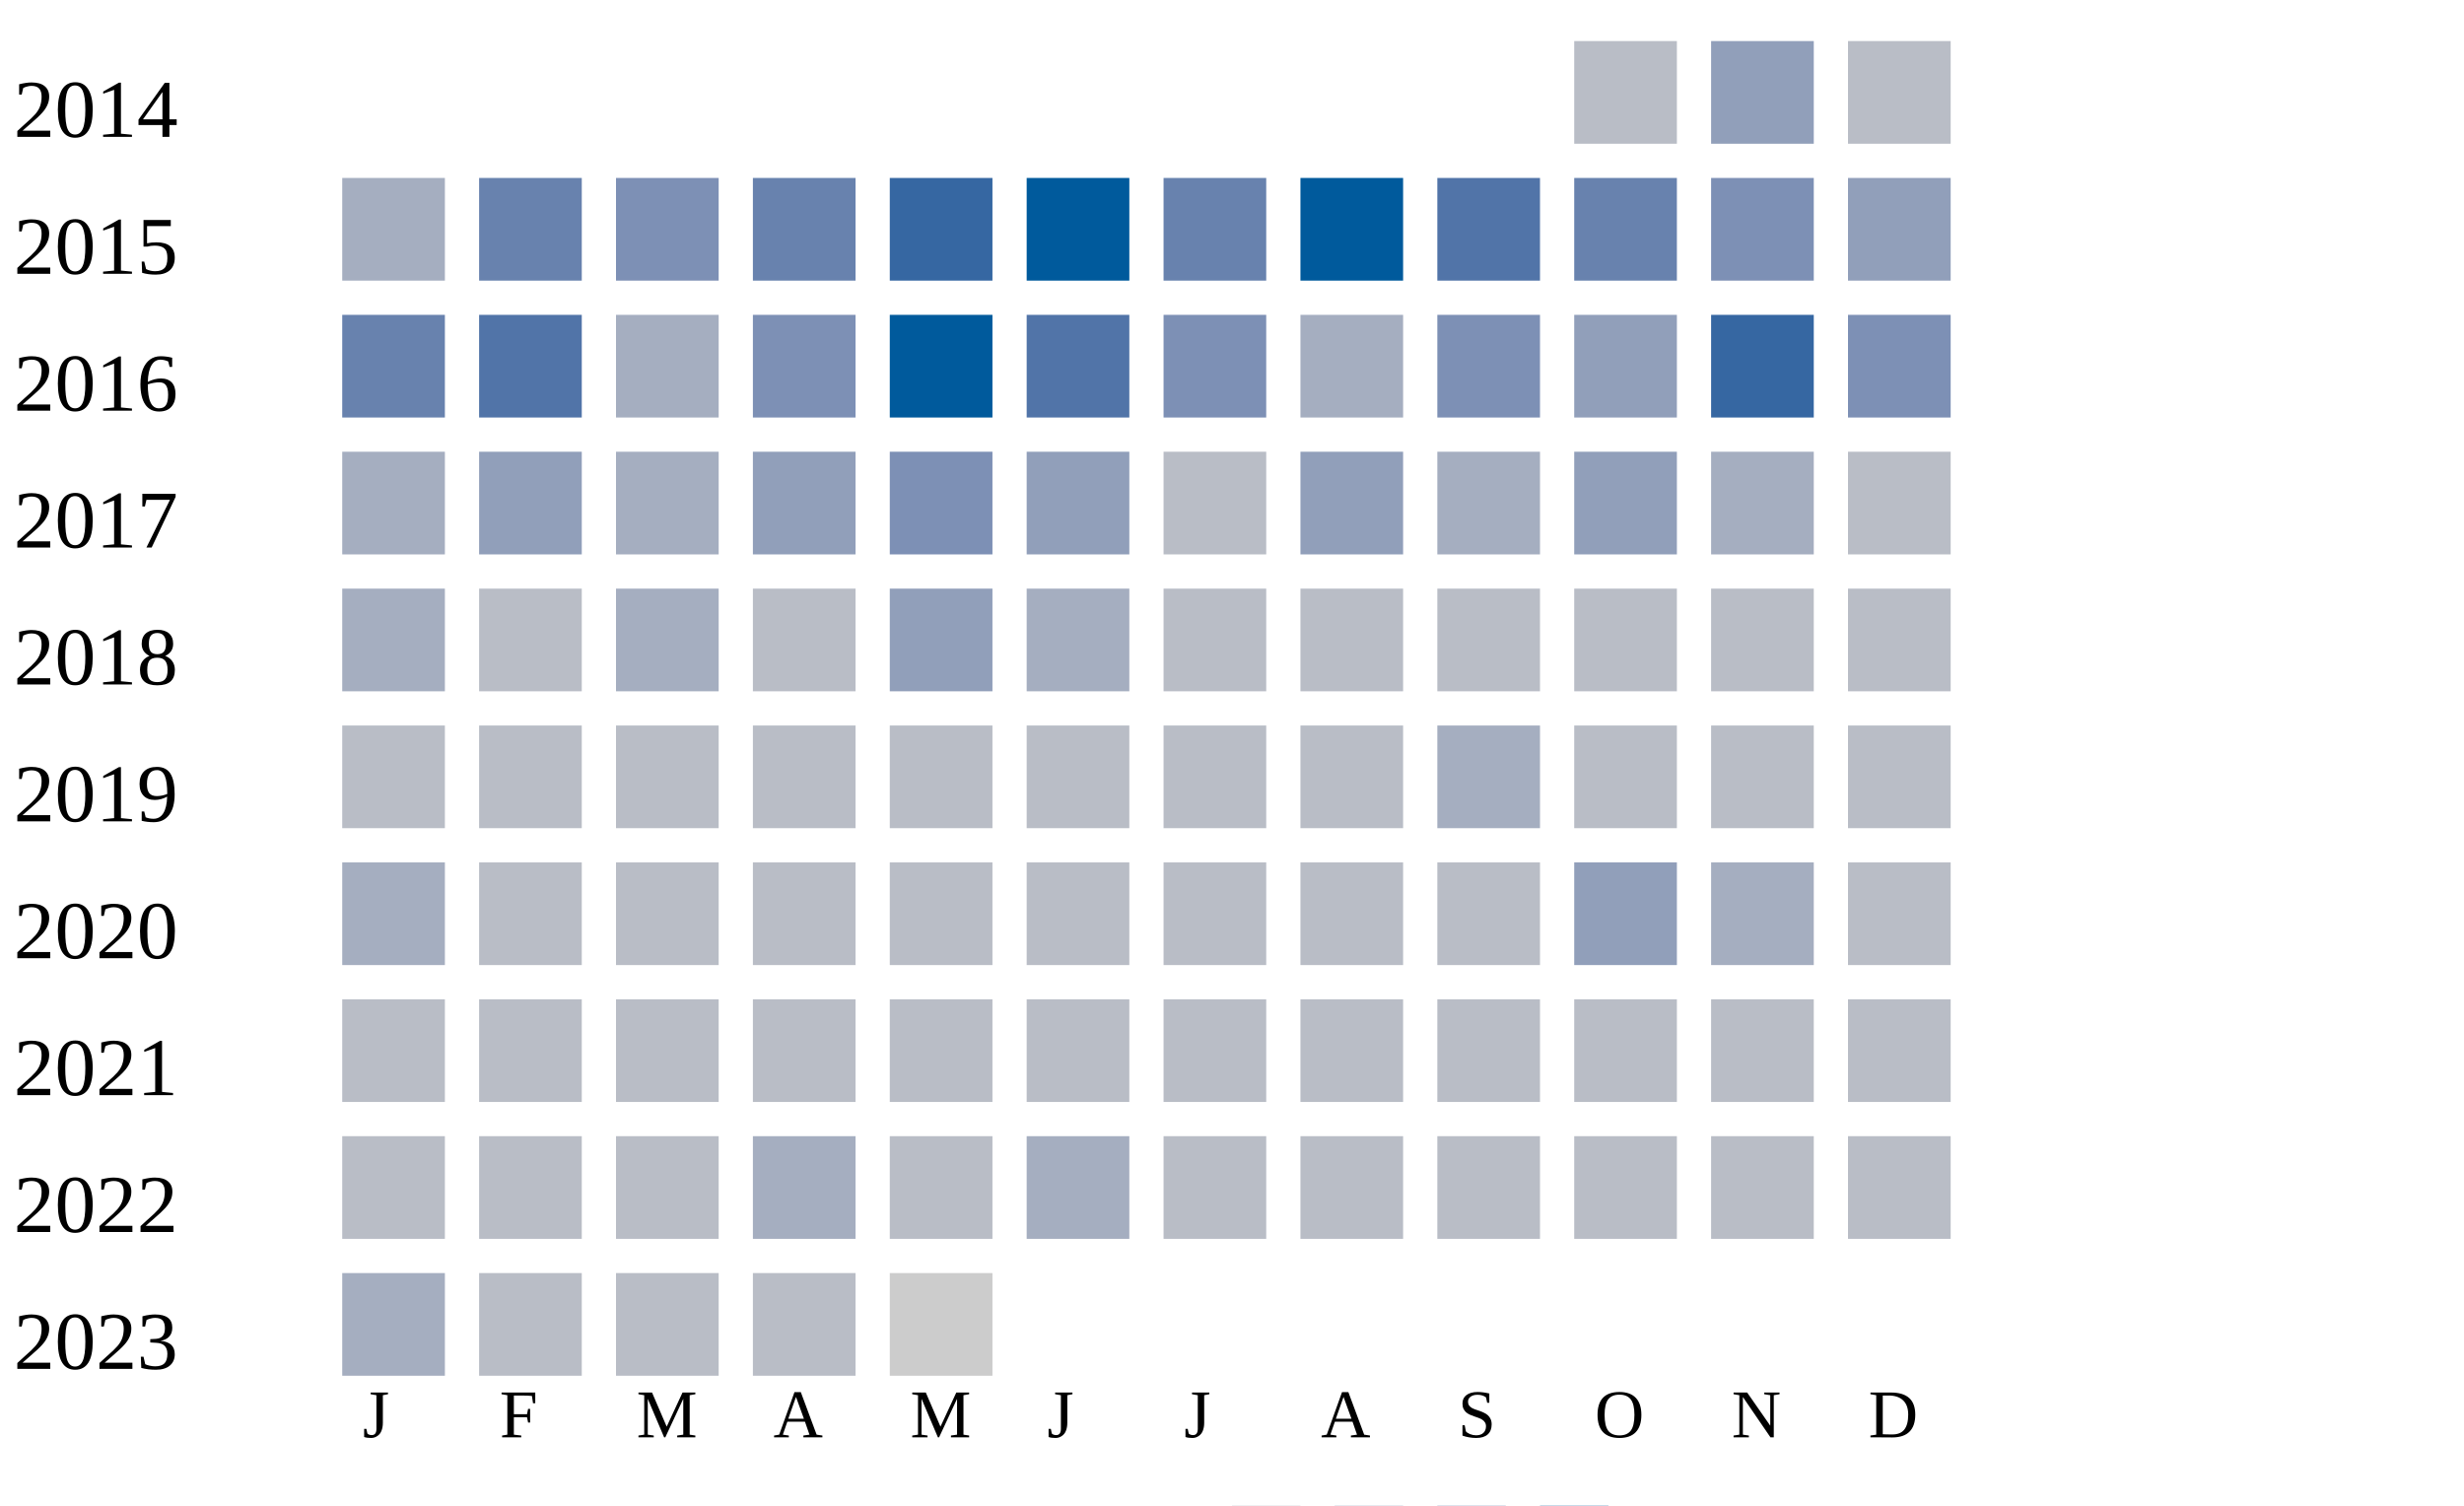
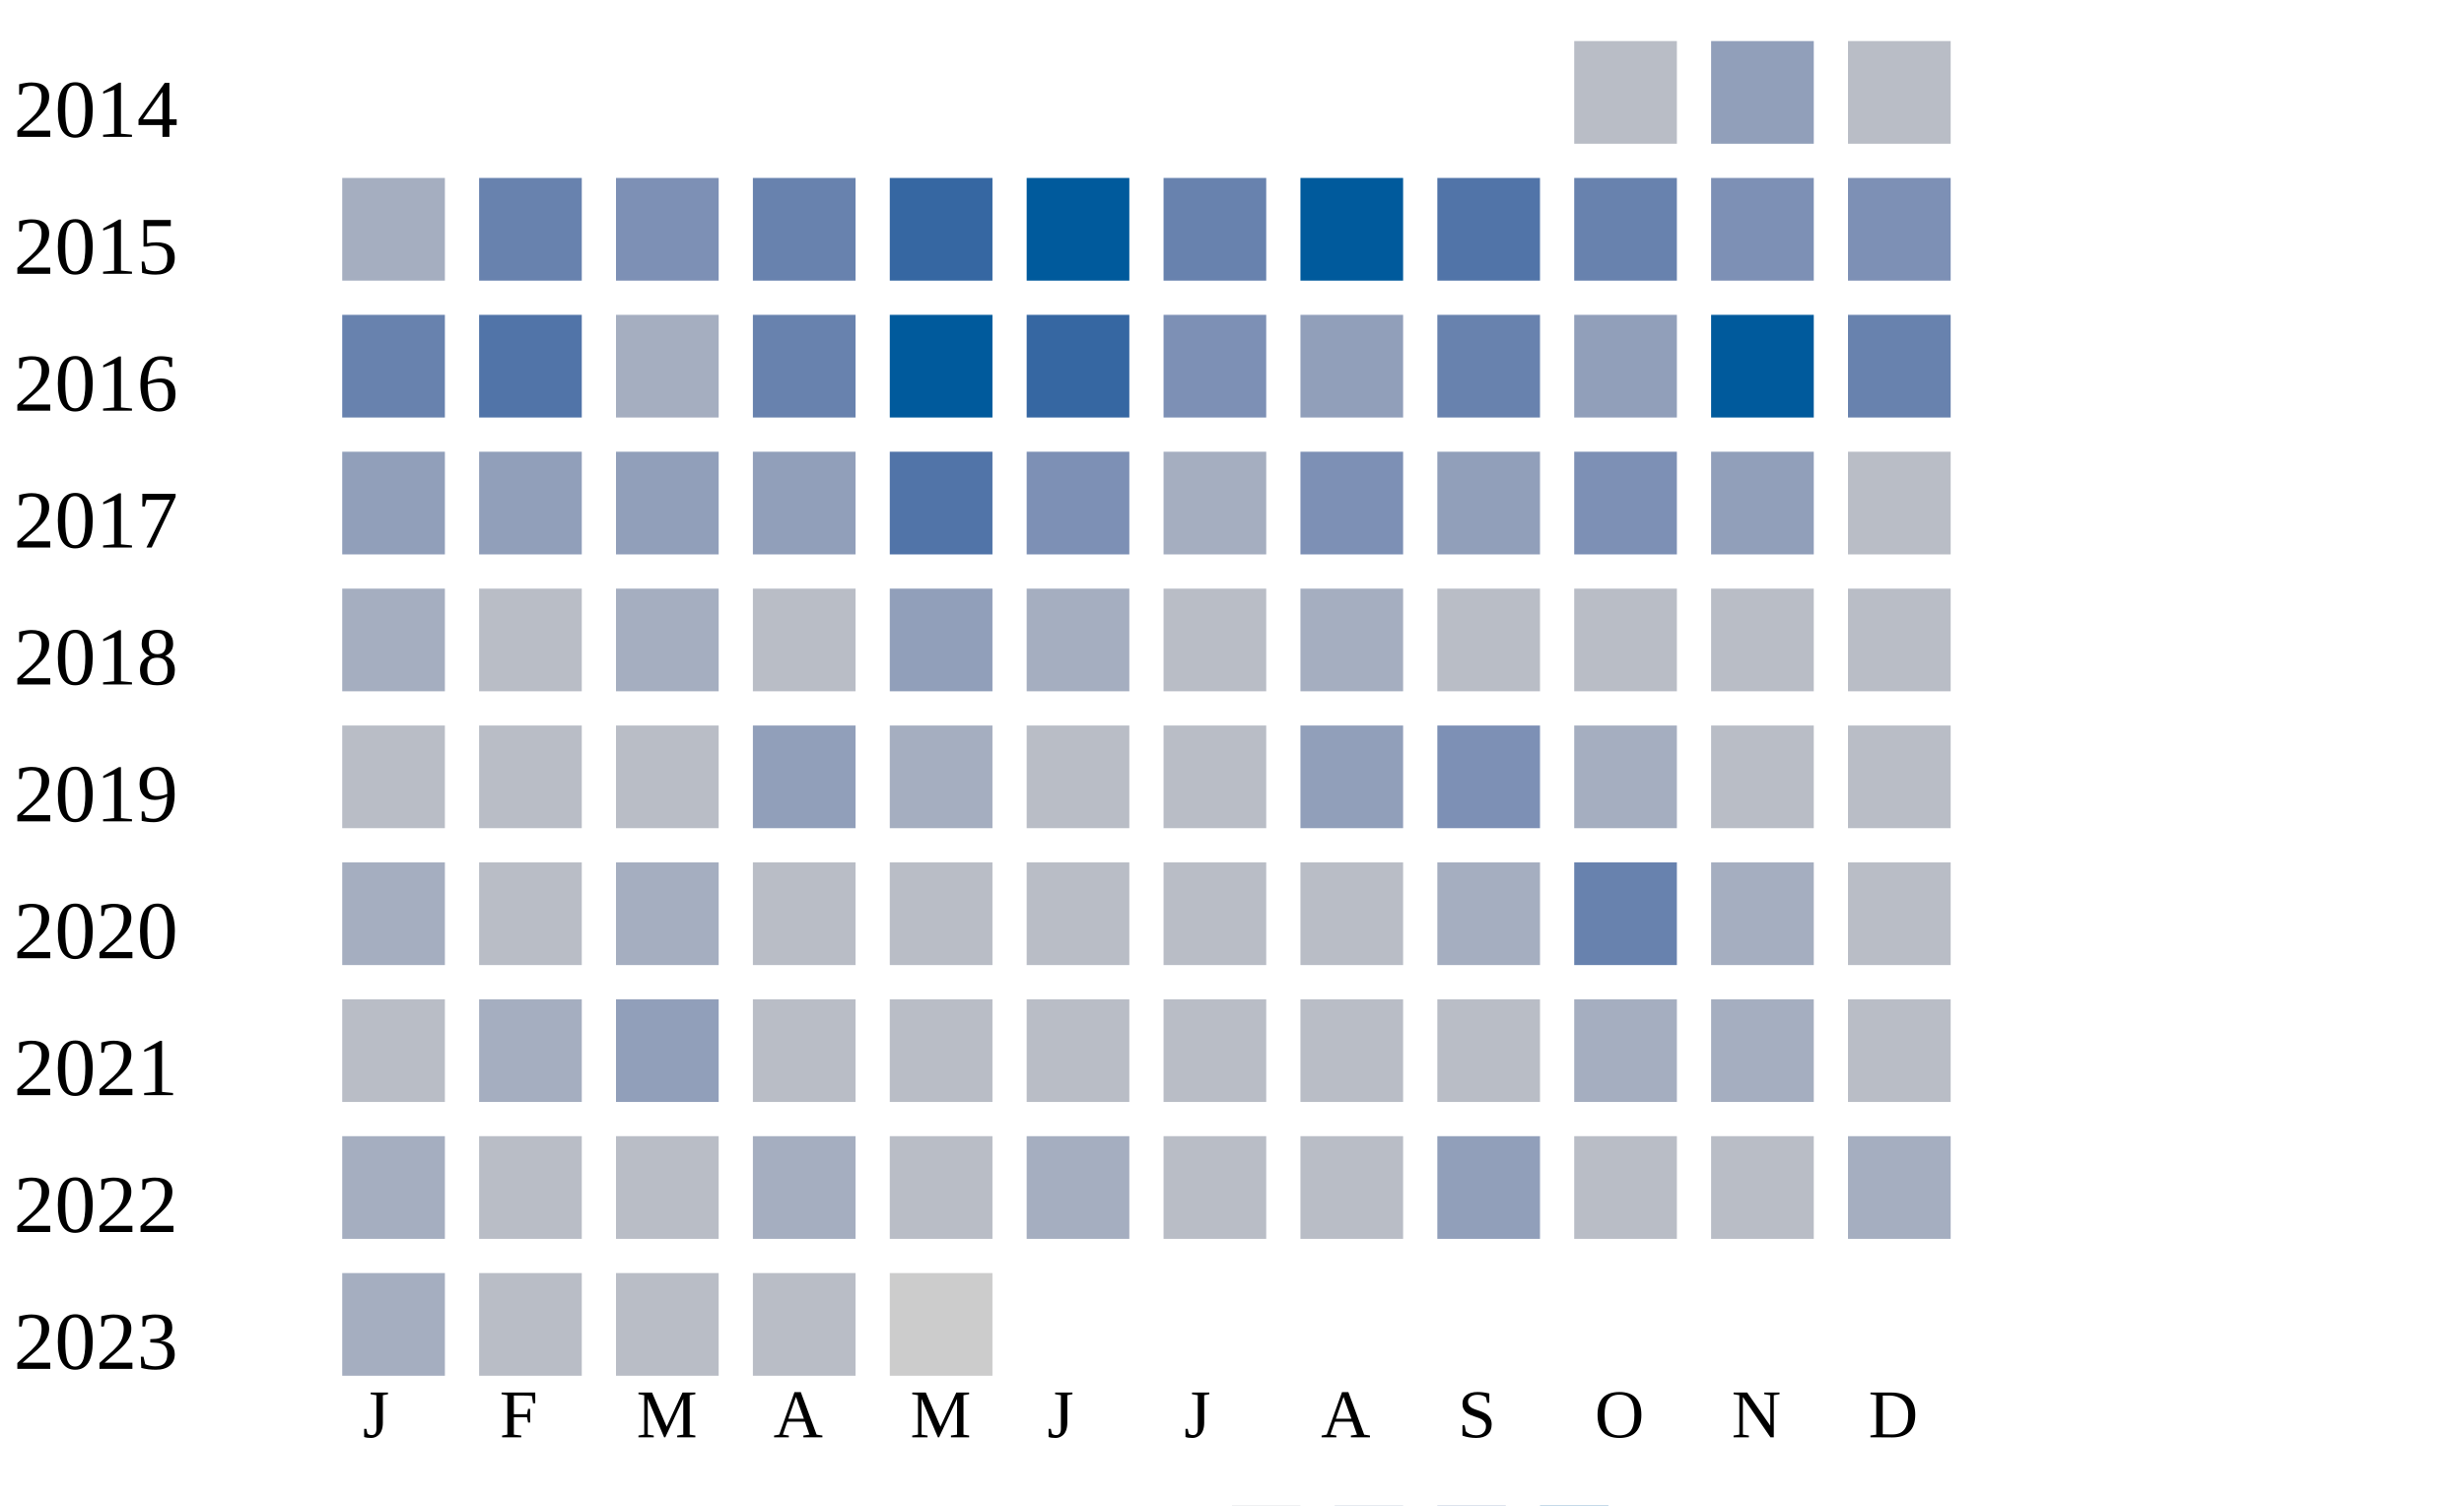
<svg xmlns="http://www.w3.org/2000/svg" width="360" height="220">
  <g transform="translate(0 0)">
    <text x="2" y="20">2014</text>
    <rect x="230" y="6" width="15" height="15" fill="#b9bdc6" />
    <rect x="250" y="6" width="15" height="15" fill="#919fba" />
    <rect x="270" y="6" width="15" height="15" fill="#b9bdc6" />
  </g>
  <g transform="translate(0 20)">
    <text x="2" y="20">2015</text>
    <rect x="50" y="6" width="15" height="15" fill="#a5aec0" />
    <rect x="70" y="6" width="15" height="15" fill="#6882ae" />
    <rect x="90" y="6" width="15" height="15" fill="#7d90b5" />
    <rect x="110" y="6" width="15" height="15" fill="#6882ae" />
    <rect x="130" y="6" width="15" height="15" fill="#3667a2" />
    <rect x="150" y="6" width="15" height="15" fill="#005a9c" />
    <rect x="170" y="6" width="15" height="15" fill="#6882ae" />
    <rect x="190" y="6" width="15" height="15" fill="#005a9c" />
    <rect x="210" y="6" width="15" height="15" fill="#5174a8" />
    <rect x="230" y="6" width="15" height="15" fill="#6882ae" />
    <rect x="250" y="6" width="15" height="15" fill="#7d90b5" />
-     <rect x="270" y="6" width="15" height="15" fill="#919fba" />
+     <rect x="270" y="6" width="15" height="15" fill="#7d90b5" />
  </g>
  <g transform="translate(0 40)">
    <text x="2" y="20">2016</text>
    <rect x="50" y="6" width="15" height="15" fill="#6882ae" />
    <rect x="70" y="6" width="15" height="15" fill="#5174a8" />
    <rect x="90" y="6" width="15" height="15" fill="#a5aec0" />
-     <rect x="110" y="6" width="15" height="15" fill="#7d90b5" />
+     <rect x="110" y="6" width="15" height="15" fill="#6882ae" />
    <rect x="130" y="6" width="15" height="15" fill="#005a9c" />
-     <rect x="150" y="6" width="15" height="15" fill="#5174a8" />
+     <rect x="150" y="6" width="15" height="15" fill="#3667a2" />
    <rect x="170" y="6" width="15" height="15" fill="#7d90b5" />
-     <rect x="190" y="6" width="15" height="15" fill="#a5aec0" />
-     <rect x="210" y="6" width="15" height="15" fill="#7d90b5" />
+     <rect x="190" y="6" width="15" height="15" fill="#919fba" />
+     <rect x="210" y="6" width="15" height="15" fill="#6882ae" />
    <rect x="230" y="6" width="15" height="15" fill="#919fba" />
-     <rect x="250" y="6" width="15" height="15" fill="#3667a2" />
-     <rect x="270" y="6" width="15" height="15" fill="#7d90b5" />
+     <rect x="250" y="6" width="15" height="15" fill="#005a9c" />
+     <rect x="270" y="6" width="15" height="15" fill="#6882ae" />
  </g>
  <g transform="translate(0 60)">
    <text x="2" y="20">2017</text>
-     <rect x="50" y="6" width="15" height="15" fill="#a5aec0" />
+     <rect x="50" y="6" width="15" height="15" fill="#919fba" />
    <rect x="70" y="6" width="15" height="15" fill="#919fba" />
-     <rect x="90" y="6" width="15" height="15" fill="#a5aec0" />
+     <rect x="90" y="6" width="15" height="15" fill="#919fba" />
    <rect x="110" y="6" width="15" height="15" fill="#919fba" />
-     <rect x="130" y="6" width="15" height="15" fill="#7d90b5" />
-     <rect x="150" y="6" width="15" height="15" fill="#919fba" />
-     <rect x="170" y="6" width="15" height="15" fill="#b9bdc6" />
-     <rect x="190" y="6" width="15" height="15" fill="#919fba" />
-     <rect x="210" y="6" width="15" height="15" fill="#a5aec0" />
-     <rect x="230" y="6" width="15" height="15" fill="#919fba" />
-     <rect x="250" y="6" width="15" height="15" fill="#a5aec0" />
+     <rect x="130" y="6" width="15" height="15" fill="#5174a8" />
+     <rect x="150" y="6" width="15" height="15" fill="#7d90b5" />
+     <rect x="170" y="6" width="15" height="15" fill="#a5aec0" />
+     <rect x="190" y="6" width="15" height="15" fill="#7d90b5" />
+     <rect x="210" y="6" width="15" height="15" fill="#919fba" />
+     <rect x="230" y="6" width="15" height="15" fill="#7d90b5" />
+     <rect x="250" y="6" width="15" height="15" fill="#919fba" />
    <rect x="270" y="6" width="15" height="15" fill="#b9bdc6" />
  </g>
  <g transform="translate(0 80)">
    <text x="2" y="20">2018</text>
    <rect x="50" y="6" width="15" height="15" fill="#a5aec0" />
    <rect x="70" y="6" width="15" height="15" fill="#b9bdc6" />
    <rect x="90" y="6" width="15" height="15" fill="#a5aec0" />
    <rect x="110" y="6" width="15" height="15" fill="#b9bdc6" />
    <rect x="130" y="6" width="15" height="15" fill="#919fba" />
    <rect x="150" y="6" width="15" height="15" fill="#a5aec0" />
    <rect x="170" y="6" width="15" height="15" fill="#b9bdc6" />
-     <rect x="190" y="6" width="15" height="15" fill="#b9bdc6" />
+     <rect x="190" y="6" width="15" height="15" fill="#a5aec0" />
    <rect x="210" y="6" width="15" height="15" fill="#b9bdc6" />
    <rect x="230" y="6" width="15" height="15" fill="#b9bdc6" />
    <rect x="250" y="6" width="15" height="15" fill="#b9bdc6" />
    <rect x="270" y="6" width="15" height="15" fill="#b9bdc6" />
  </g>
  <g transform="translate(0 100)">
    <text x="2" y="20">2019</text>
    <rect x="50" y="6" width="15" height="15" fill="#b9bdc6" />
    <rect x="70" y="6" width="15" height="15" fill="#b9bdc6" />
    <rect x="90" y="6" width="15" height="15" fill="#b9bdc6" />
-     <rect x="110" y="6" width="15" height="15" fill="#b9bdc6" />
-     <rect x="130" y="6" width="15" height="15" fill="#b9bdc6" />
+     <rect x="110" y="6" width="15" height="15" fill="#919fba" />
+     <rect x="130" y="6" width="15" height="15" fill="#a5aec0" />
    <rect x="150" y="6" width="15" height="15" fill="#b9bdc6" />
    <rect x="170" y="6" width="15" height="15" fill="#b9bdc6" />
-     <rect x="190" y="6" width="15" height="15" fill="#b9bdc6" />
-     <rect x="210" y="6" width="15" height="15" fill="#a5aec0" />
-     <rect x="230" y="6" width="15" height="15" fill="#b9bdc6" />
+     <rect x="190" y="6" width="15" height="15" fill="#919fba" />
+     <rect x="210" y="6" width="15" height="15" fill="#7d90b5" />
+     <rect x="230" y="6" width="15" height="15" fill="#a5aec0" />
    <rect x="250" y="6" width="15" height="15" fill="#b9bdc6" />
    <rect x="270" y="6" width="15" height="15" fill="#b9bdc6" />
  </g>
  <g transform="translate(0 120)">
    <text x="2" y="20">2020</text>
    <rect x="50" y="6" width="15" height="15" fill="#a5aec0" />
    <rect x="70" y="6" width="15" height="15" fill="#b9bdc6" />
-     <rect x="90" y="6" width="15" height="15" fill="#b9bdc6" />
+     <rect x="90" y="6" width="15" height="15" fill="#a5aec0" />
+     <rect x="110" y="6" width="15" height="15" fill="#b9bdc6" />
+     <rect x="130" y="6" width="15" height="15" fill="#b9bdc6" />
+     <rect x="150" y="6" width="15" height="15" fill="#b9bdc6" />
+     <rect x="170" y="6" width="15" height="15" fill="#b9bdc6" />
+     <rect x="190" y="6" width="15" height="15" fill="#b9bdc6" />
+     <rect x="210" y="6" width="15" height="15" fill="#a5aec0" />
+     <rect x="230" y="6" width="15" height="15" fill="#6882ae" />
+     <rect x="250" y="6" width="15" height="15" fill="#a5aec0" />
+     <rect x="270" y="6" width="15" height="15" fill="#b9bdc6" />
+   </g>
+   <g transform="translate(0 140)">
+     <text x="2" y="20">2021</text>
+     <rect x="50" y="6" width="15" height="15" fill="#b9bdc6" />
+     <rect x="70" y="6" width="15" height="15" fill="#a5aec0" />
+     <rect x="90" y="6" width="15" height="15" fill="#919fba" />
    <rect x="110" y="6" width="15" height="15" fill="#b9bdc6" />
    <rect x="130" y="6" width="15" height="15" fill="#b9bdc6" />
    <rect x="150" y="6" width="15" height="15" fill="#b9bdc6" />
    <rect x="170" y="6" width="15" height="15" fill="#b9bdc6" />
    <rect x="190" y="6" width="15" height="15" fill="#b9bdc6" />
    <rect x="210" y="6" width="15" height="15" fill="#b9bdc6" />
-     <rect x="230" y="6" width="15" height="15" fill="#919fba" />
+     <rect x="230" y="6" width="15" height="15" fill="#a5aec0" />
    <rect x="250" y="6" width="15" height="15" fill="#a5aec0" />
-     <rect x="270" y="6" width="15" height="15" fill="#b9bdc6" />
-   </g>
-   <g transform="translate(0 140)">
-     <text x="2" y="20">2021</text>
-     <rect x="50" y="6" width="15" height="15" fill="#b9bdc6" />
-     <rect x="70" y="6" width="15" height="15" fill="#b9bdc6" />
-     <rect x="90" y="6" width="15" height="15" fill="#b9bdc6" />
-     <rect x="110" y="6" width="15" height="15" fill="#b9bdc6" />
-     <rect x="130" y="6" width="15" height="15" fill="#b9bdc6" />
-     <rect x="150" y="6" width="15" height="15" fill="#b9bdc6" />
-     <rect x="170" y="6" width="15" height="15" fill="#b9bdc6" />
-     <rect x="190" y="6" width="15" height="15" fill="#b9bdc6" />
-     <rect x="210" y="6" width="15" height="15" fill="#b9bdc6" />
-     <rect x="230" y="6" width="15" height="15" fill="#b9bdc6" />
-     <rect x="250" y="6" width="15" height="15" fill="#b9bdc6" />
    <rect x="270" y="6" width="15" height="15" fill="#b9bdc6" />
  </g>
  <g transform="translate(0 160)">
    <text x="2" y="20">2022</text>
-     <rect x="50" y="6" width="15" height="15" fill="#b9bdc6" />
+     <rect x="50" y="6" width="15" height="15" fill="#a5aec0" />
    <rect x="70" y="6" width="15" height="15" fill="#b9bdc6" />
    <rect x="90" y="6" width="15" height="15" fill="#b9bdc6" />
    <rect x="110" y="6" width="15" height="15" fill="#a5aec0" />
    <rect x="130" y="6" width="15" height="15" fill="#b9bdc6" />
    <rect x="150" y="6" width="15" height="15" fill="#a5aec0" />
    <rect x="170" y="6" width="15" height="15" fill="#b9bdc6" />
    <rect x="190" y="6" width="15" height="15" fill="#b9bdc6" />
-     <rect x="210" y="6" width="15" height="15" fill="#b9bdc6" />
+     <rect x="210" y="6" width="15" height="15" fill="#919fba" />
    <rect x="230" y="6" width="15" height="15" fill="#b9bdc6" />
    <rect x="250" y="6" width="15" height="15" fill="#b9bdc6" />
-     <rect x="270" y="6" width="15" height="15" fill="#b9bdc6" />
+     <rect x="270" y="6" width="15" height="15" fill="#a5aec0" />
  </g>
  <g transform="translate(0 180)">
    <text x="2" y="20">2023</text>
    <rect x="50" y="6" width="15" height="15" fill="#a5aec0" />
    <rect x="70" y="6" width="15" height="15" fill="#b9bdc6" />
    <rect x="90" y="6" width="15" height="15" fill="#b9bdc6" />
    <rect x="110" y="6" width="15" height="15" fill="#b9bdc6" />
    <rect x="130" y="6" width="15" height="15" fill="#cccccc" />
  </g>
  <text style="font-size: 10px; text-align: center" x="53" y="210">J</text>
  <text style="font-size: 10px; text-align: center" x="73" y="210">F</text>
  <text style="font-size: 10px; text-align: center" x="93" y="210">M</text>
  <text style="font-size: 10px; text-align: center" x="113" y="210">A</text>
  <text style="font-size: 10px; text-align: center" x="133" y="210">M</text>
  <text style="font-size: 10px; text-align: center" x="153" y="210">J</text>
  <text style="font-size: 10px; text-align: center" x="173" y="210">J</text>
  <text style="font-size: 10px; text-align: center" x="193" y="210">A</text>
  <text style="font-size: 10px; text-align: center" x="213" y="210">S</text>
  <text style="font-size: 10px; text-align: center" x="233" y="210">O</text>
  <text style="font-size: 10px; text-align: center" x="253" y="210">N</text>
  <text style="font-size: 10px; text-align: center" x="273" y="210">D</text>
  <text style="font-size: 10px;" x="155" y="229">Less</text>
  <rect fill="#b9bdc6" width="10" height="10" x="180" y="220" />
  <rect fill="#919fba" width="10" height="10" x="195" y="220" />
  <rect fill="#6882ae" width="10" height="10" x="210" y="220" />
  <rect fill="#005a9c" width="10" height="10" x="225" y="220" />
  <text x="240" y="229" style="font-size: 10px;">More</text>
</svg>
